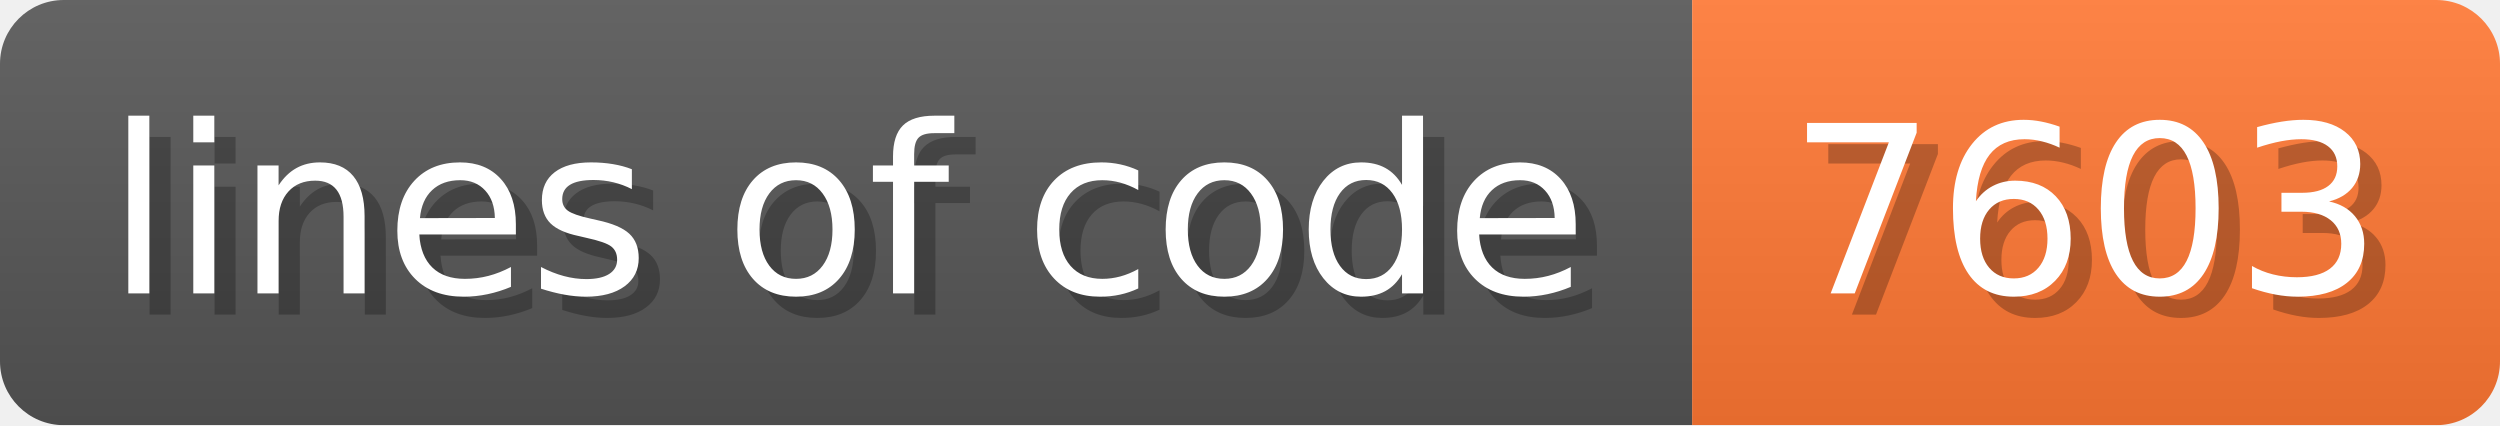
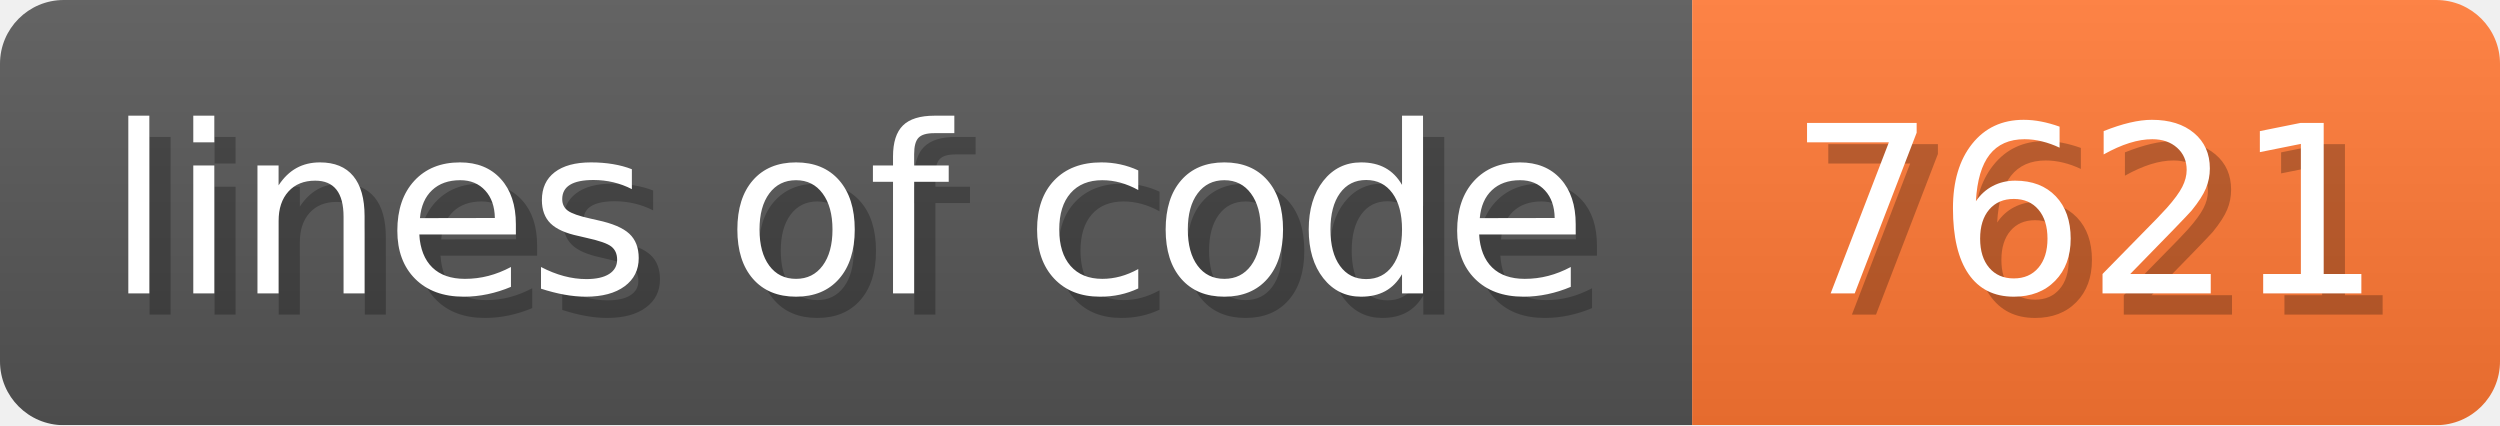
- <svg xmlns="http://www.w3.org/2000/svg" width="117.6" height="20" viewBox="0 0 1176 200" role="img" aria-label="lines of code: 7603">
+ <svg xmlns="http://www.w3.org/2000/svg" width="117.6" height="20" viewBox="0 0 1176 200" role="img" aria-label="lines of code: 7621">
  <linearGradient id="a" x2="0" y2="100%">
    <stop offset="0" stop-opacity=".1" stop-color="#EEE" />
    <stop offset="1" stop-opacity=".1" />
  </linearGradient>
  <mask id="m">
    <rect width="1176" height="200" rx="30" fill="#FFF" />
  </mask>
  <g mask="url(#m)">
    <rect width="796" height="200" fill="#555" />
    <rect width="380" height="200" fill="#F73" x="796" />
    <rect width="1176" height="200" fill="url(#a)" />
  </g>
  <g aria-hidden="true" fill="#fff" text-anchor="start" font-family="Verdana,DejaVu Sans,sans-serif" font-size="110">
    <text x="60" y="148" textLength="696" fill="#000" opacity="0.25">lines of code</text>
    <text x="50" y="138" textLength="696">lines of code</text>
-     <text x="851" y="148" textLength="280" fill="#000" opacity="0.25">7603</text>
-     <text x="841" y="138" textLength="280">7603</text>
+     <text x="851" y="148" textLength="280" fill="#000" opacity="0.25">7621</text>
+     <text x="841" y="138" textLength="280">7621</text>
  </g>
</svg>
